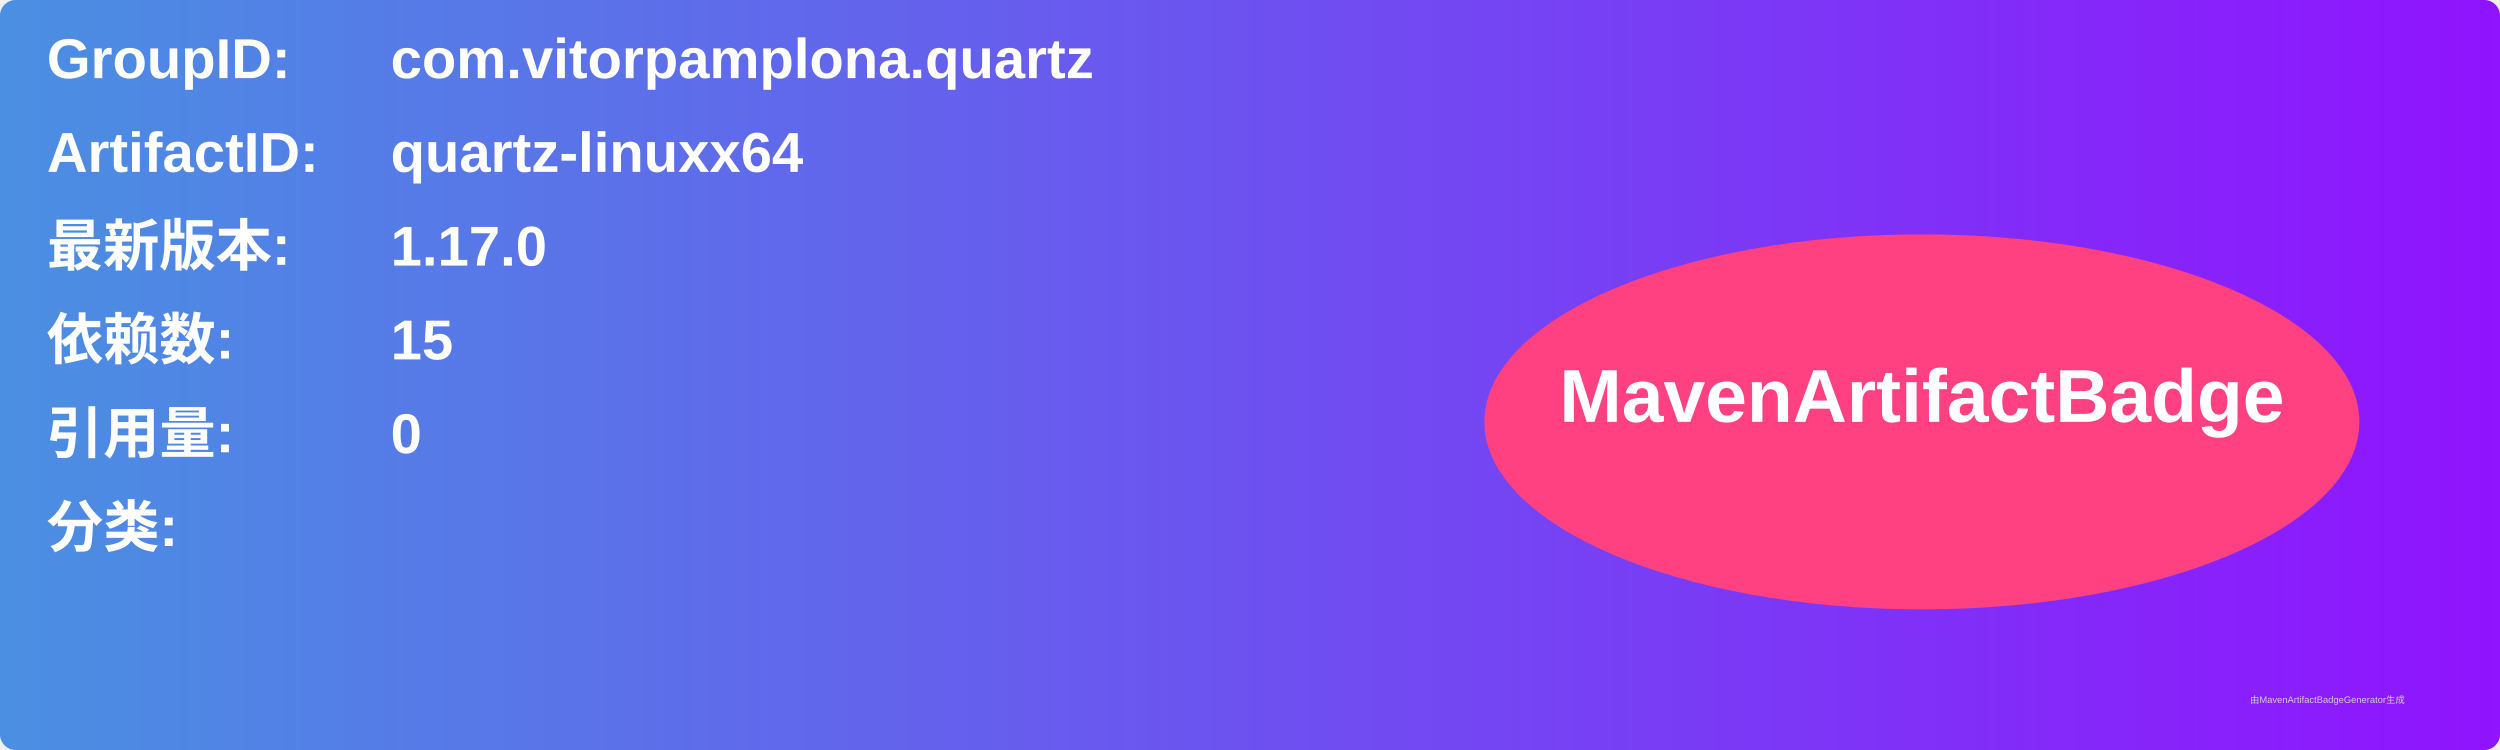
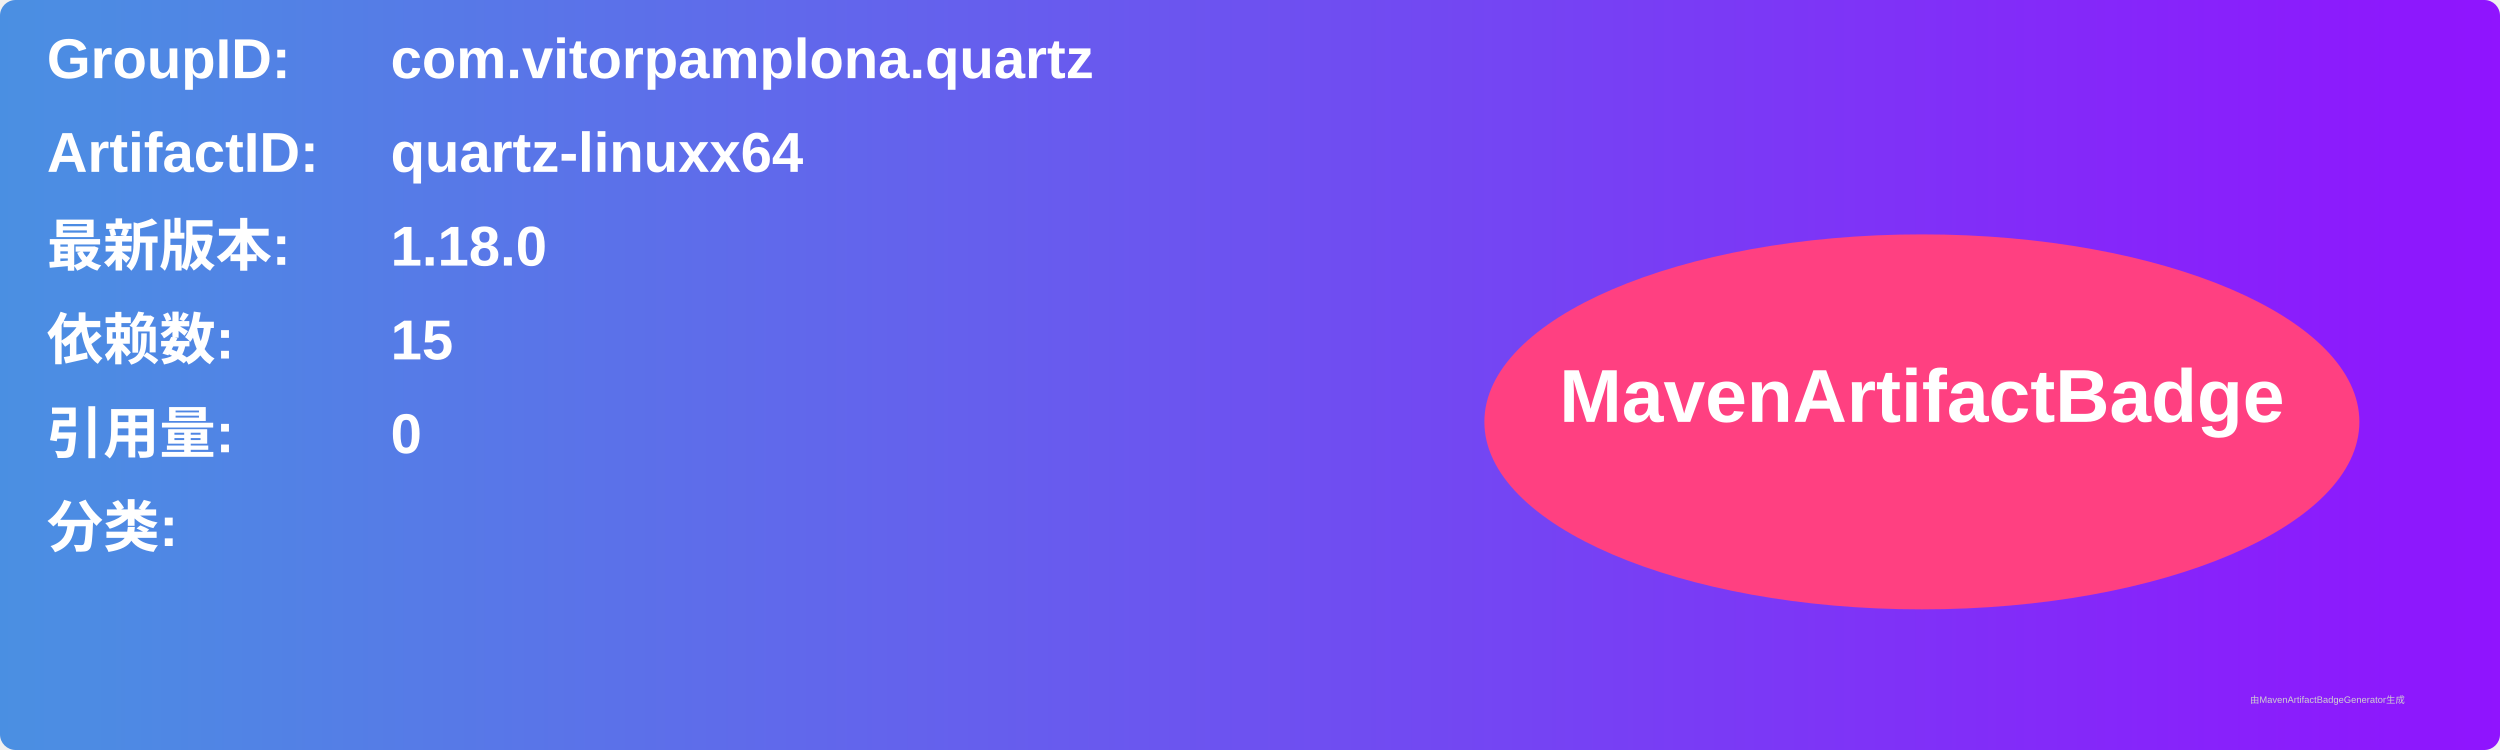
<svg xmlns="http://www.w3.org/2000/svg" width="800" height="240" viewBox="0 0 800 240">
  <linearGradient id="grad" x1="0%" y1="0%" x2="100%" y2="0%">
    <stop offset="0%" stop-color="#4a90e2" />
    <stop offset="100%" stop-color="#9013fe" />
  </linearGradient>
  <rect width="100%" height="100%" rx="5" ry="5" fill="url(#grad)" />
  <g transform="translate(15, 15)">
    <text x="0" y="10" font-family="Arial" font-size="18" fill="white" font-weight="bold" width="260">GroupID:</text>
    <text x="110" y="10" font-family="Arial" font-size="18" fill="white" font-weight="bold" width="460">com.vitorpamplona.quartz</text>
    <text x="0" y="40" font-family="Arial" font-size="18" fill="white" font-weight="bold" width="260">ArtifactID:</text>
    <text x="110" y="40" font-family="Arial" font-size="18" fill="white" font-weight="bold" width="460">quartz-linuxx64</text>
    <text x="0" y="70" font-family="Arial" font-size="18" fill="white" font-weight="bold">最新版本:</text>
    <text x="110" y="70" font-family="Arial" font-size="18" fill="white" font-weight="bold">
-       <tspan font-weight="bold">1.17.0</tspan>
+       <tspan font-weight="bold">1.18.0</tspan>
    </text>
    <text x="0" y="100" font-family="Arial" font-size="18" fill="white" font-weight="bold">依赖数: </text>
    <text x="110" y="100" font-family="Arial" font-size="18" fill="white">
      <tspan font-weight="bold">15</tspan>
    </text>
    <text x="0" y="130" font-family="Arial" font-size="18" fill="white" font-weight="bold">引用量: </text>
    <text x="110" y="130" font-family="Arial" font-size="18" fill="white">
      <tspan font-weight="bold">0</tspan>
    </text>
    <text x="0" y="160" font-family="Arial" font-size="18" fill="white" font-weight="bold">分类:</text>
    <text x="10" y="190" font-family="Arial" font-size="10" fill="white">
      <tspan font-weight="bold" />
    </text>
    <ellipse cx="600" cy="120" rx="140" ry="60" fill="#ff4081" />
    <text x="600" y="120" text-anchor="middle" font-family="Arial" font-size="24" fill="white" font-weight="bold">MavenArtifactBadge</text>
  </g>
  <text x="720" y="225" font-family="Arial" font-size="3" fill="#d0d0d0">由MavenArtifactBadgeGenerator生成</text>
</svg>
